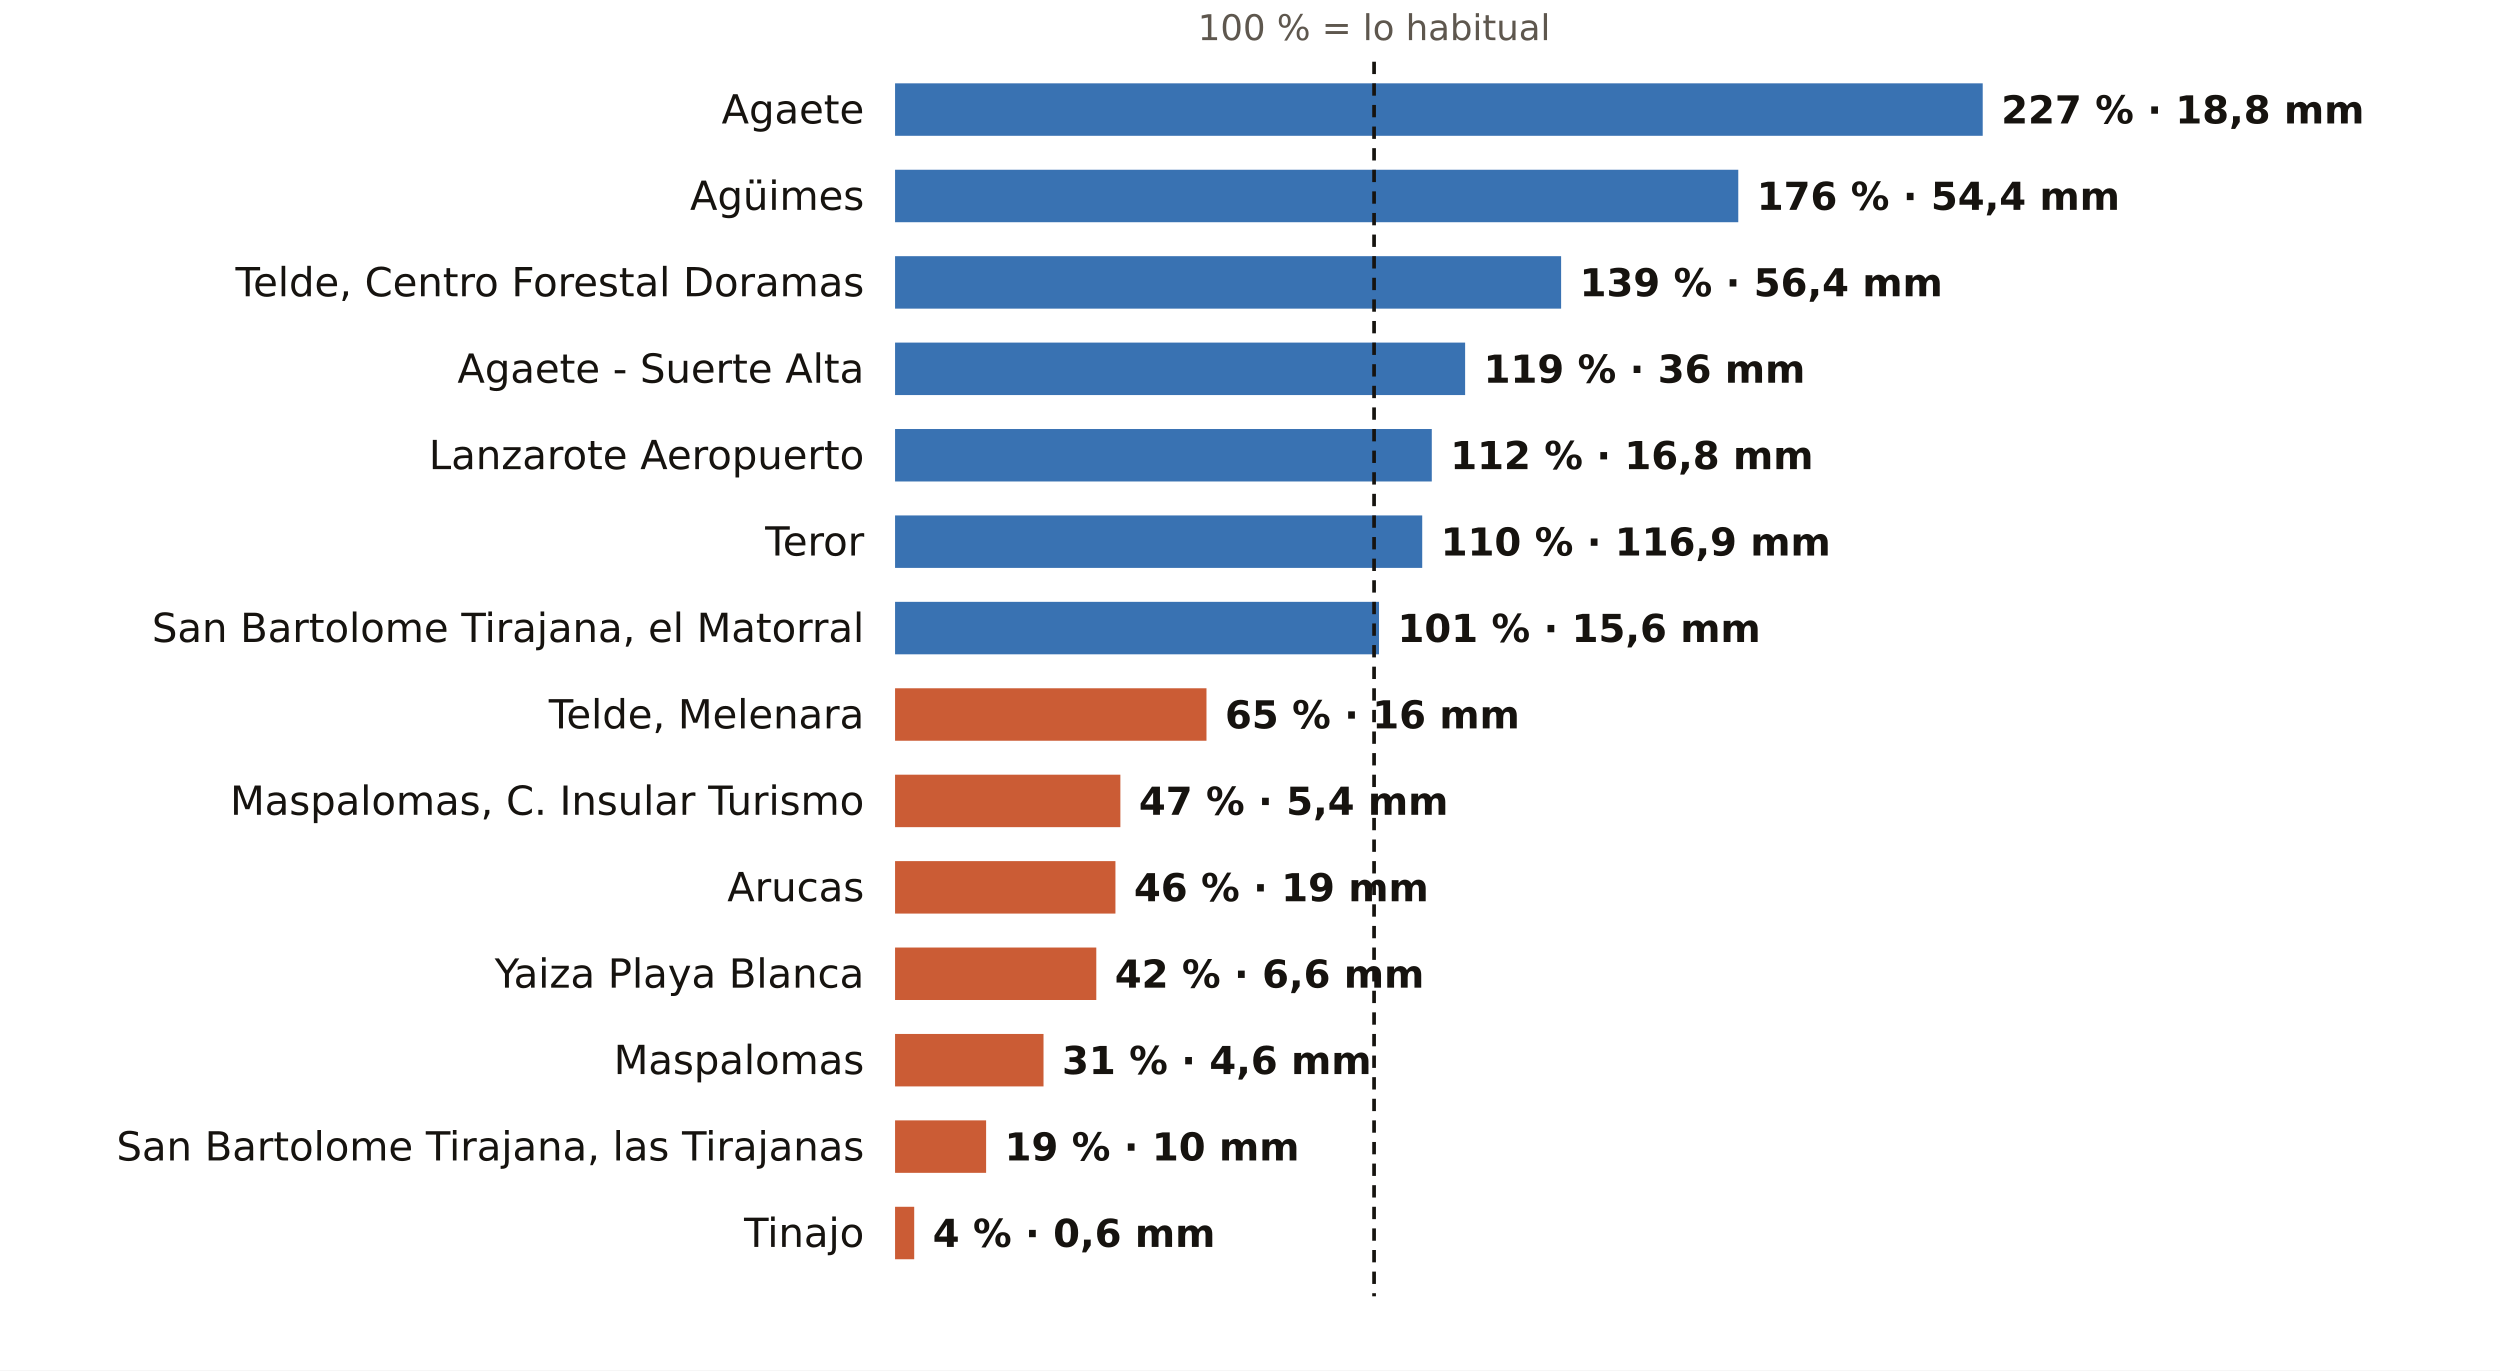
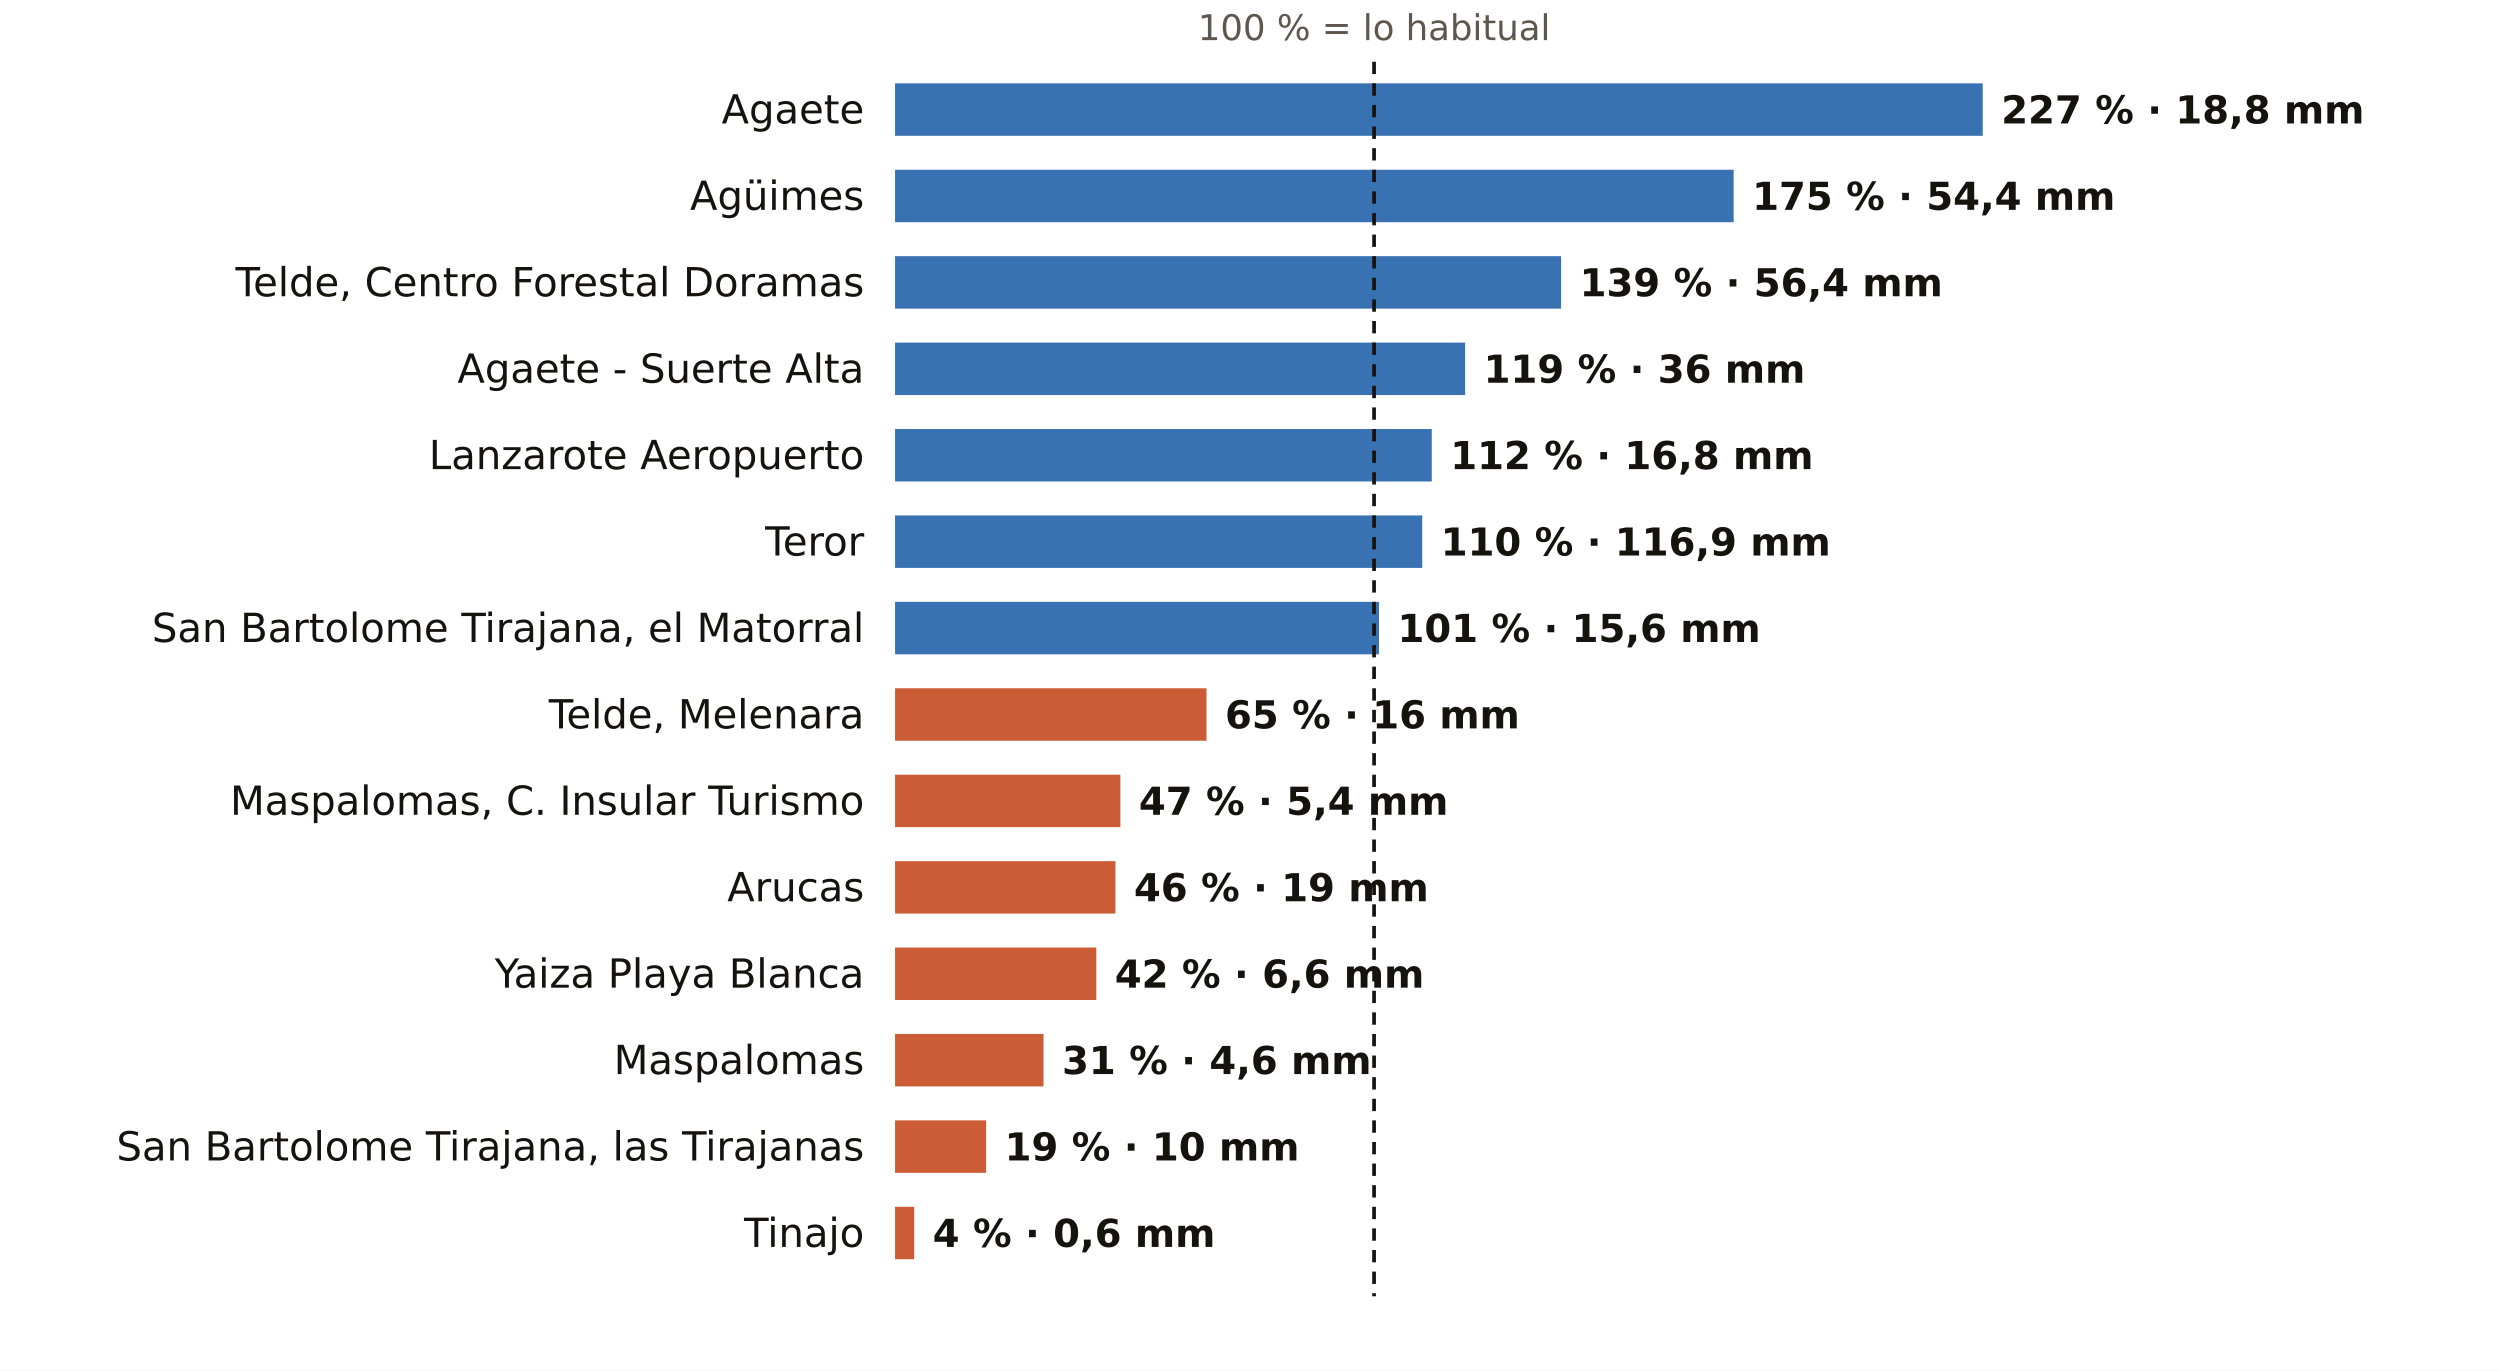
<svg xmlns="http://www.w3.org/2000/svg" viewBox="0 0 810 444" width="810" height="444" role="img" aria-label="El otoño en los pluviómetros de AEMET de Las Palmas: % de lo habitual">
  <rect width="810" height="444" fill="#FFFFFF" />
  <text x="445.2" y="13.0" font-size="11.5" fill="#5E574E" text-anchor="middle" font-weight="400" font-family="Public Sans, DejaVu Sans, Arial, sans-serif">100 % = lo habitual</text>
  <text x="280.0" y="40.0" font-size="13" fill="#16130F" text-anchor="end" font-weight="500" font-family="Public Sans, DejaVu Sans, Arial, sans-serif">Agaete</text>
  <rect x="290" y="27" width="352.4" height="17" fill="#1F5FA8" opacity="0.88" />
  <text x="648.4" y="40.0" font-size="12.5" fill="#16130F" text-anchor="start" font-weight="600" font-family="Public Sans, DejaVu Sans, Arial, sans-serif">227 % · 18,8 mm</text>
  <text x="280.0" y="68.0" font-size="13" fill="#16130F" text-anchor="end" font-weight="500" font-family="Public Sans, DejaVu Sans, Arial, sans-serif">Agüimes</text>
-   <rect x="290" y="55" width="273.2" height="17" fill="#1F5FA8" opacity="0.88" />
-   <text x="569.2" y="68.0" font-size="12.5" fill="#16130F" text-anchor="start" font-weight="600" font-family="Public Sans, DejaVu Sans, Arial, sans-serif">176 % · 54,4 mm</text>
+   <rect x="290" y="55" width="271.7" height="17" fill="#1F5FA8" opacity="0.88" />
+   <text x="567.7" y="68.0" font-size="12.5" fill="#16130F" text-anchor="start" font-weight="600" font-family="Public Sans, DejaVu Sans, Arial, sans-serif">175 % · 54,4 mm</text>
  <text x="280.0" y="96.0" font-size="13" fill="#16130F" text-anchor="end" font-weight="500" font-family="Public Sans, DejaVu Sans, Arial, sans-serif">Telde, Centro Forestal Doramas</text>
  <rect x="290" y="83" width="215.8" height="17" fill="#1F5FA8" opacity="0.88" />
  <text x="511.8" y="96.0" font-size="12.5" fill="#16130F" text-anchor="start" font-weight="600" font-family="Public Sans, DejaVu Sans, Arial, sans-serif">139 % · 56,4 mm</text>
  <text x="280.0" y="124.0" font-size="13" fill="#16130F" text-anchor="end" font-weight="500" font-family="Public Sans, DejaVu Sans, Arial, sans-serif">Agaete - Suerte Alta</text>
  <rect x="290" y="111" width="184.7" height="17" fill="#1F5FA8" opacity="0.88" />
  <text x="480.7" y="124.0" font-size="12.5" fill="#16130F" text-anchor="start" font-weight="600" font-family="Public Sans, DejaVu Sans, Arial, sans-serif">119 % · 36 mm</text>
  <text x="280.0" y="152.0" font-size="13" fill="#16130F" text-anchor="end" font-weight="500" font-family="Public Sans, DejaVu Sans, Arial, sans-serif">Lanzarote Aeropuerto</text>
  <rect x="290" y="139" width="173.9" height="17" fill="#1F5FA8" opacity="0.88" />
  <text x="469.9" y="152.0" font-size="12.5" fill="#16130F" text-anchor="start" font-weight="600" font-family="Public Sans, DejaVu Sans, Arial, sans-serif">112 % · 16,8 mm</text>
  <text x="280.0" y="180.0" font-size="13" fill="#16130F" text-anchor="end" font-weight="500" font-family="Public Sans, DejaVu Sans, Arial, sans-serif">Teror</text>
  <rect x="290" y="167" width="170.8" height="17" fill="#1F5FA8" opacity="0.88" />
  <text x="466.8" y="180.0" font-size="12.5" fill="#16130F" text-anchor="start" font-weight="600" font-family="Public Sans, DejaVu Sans, Arial, sans-serif">110 % · 116,9 mm</text>
  <text x="280.0" y="208.0" font-size="13" fill="#16130F" text-anchor="end" font-weight="500" font-family="Public Sans, DejaVu Sans, Arial, sans-serif">San Bartolome Tirajana, el Matorral</text>
  <rect x="290" y="195" width="156.8" height="17" fill="#1F5FA8" opacity="0.88" />
  <text x="452.8" y="208.0" font-size="12.5" fill="#16130F" text-anchor="start" font-weight="600" font-family="Public Sans, DejaVu Sans, Arial, sans-serif">101 % · 15,6 mm</text>
  <text x="280.0" y="236.0" font-size="13" fill="#16130F" text-anchor="end" font-weight="500" font-family="Public Sans, DejaVu Sans, Arial, sans-serif">Telde, Melenara</text>
  <rect x="290" y="223" width="100.9" height="17" fill="#C4461A" opacity="0.88" />
  <text x="396.9" y="236.0" font-size="12.5" fill="#16130F" text-anchor="start" font-weight="600" font-family="Public Sans, DejaVu Sans, Arial, sans-serif">65 % · 16 mm</text>
  <text x="280.0" y="264.0" font-size="13" fill="#16130F" text-anchor="end" font-weight="500" font-family="Public Sans, DejaVu Sans, Arial, sans-serif">Maspalomas, C. Insular Turismo</text>
  <rect x="290" y="251" width="73.0" height="17" fill="#C4461A" opacity="0.88" />
  <text x="369.0" y="264.0" font-size="12.5" fill="#16130F" text-anchor="start" font-weight="600" font-family="Public Sans, DejaVu Sans, Arial, sans-serif">47 % · 5,4 mm</text>
  <text x="280.0" y="292.0" font-size="13" fill="#16130F" text-anchor="end" font-weight="500" font-family="Public Sans, DejaVu Sans, Arial, sans-serif">Arucas</text>
  <rect x="290" y="279" width="71.4" height="17" fill="#C4461A" opacity="0.88" />
  <text x="367.4" y="292.0" font-size="12.5" fill="#16130F" text-anchor="start" font-weight="600" font-family="Public Sans, DejaVu Sans, Arial, sans-serif">46 % · 19 mm</text>
  <text x="280.0" y="320.0" font-size="13" fill="#16130F" text-anchor="end" font-weight="500" font-family="Public Sans, DejaVu Sans, Arial, sans-serif">Yaiza Playa Blanca</text>
  <rect x="290" y="307" width="65.2" height="17" fill="#C4461A" opacity="0.88" />
  <text x="361.2" y="320.0" font-size="12.5" fill="#16130F" text-anchor="start" font-weight="600" font-family="Public Sans, DejaVu Sans, Arial, sans-serif">42 % · 6,6 mm</text>
  <text x="280.0" y="348.0" font-size="13" fill="#16130F" text-anchor="end" font-weight="500" font-family="Public Sans, DejaVu Sans, Arial, sans-serif">Maspalomas</text>
  <rect x="290" y="335" width="48.1" height="17" fill="#C4461A" opacity="0.88" />
  <text x="344.1" y="348.0" font-size="12.5" fill="#16130F" text-anchor="start" font-weight="600" font-family="Public Sans, DejaVu Sans, Arial, sans-serif">31 % · 4,6 mm</text>
  <text x="280.0" y="376.0" font-size="13" fill="#16130F" text-anchor="end" font-weight="500" font-family="Public Sans, DejaVu Sans, Arial, sans-serif">San Bartolome Tirajana, las Tirajanas</text>
  <rect x="290" y="363" width="29.5" height="17" fill="#C4461A" opacity="0.88" />
  <text x="325.5" y="376.0" font-size="12.5" fill="#16130F" text-anchor="start" font-weight="600" font-family="Public Sans, DejaVu Sans, Arial, sans-serif">19 % · 10 mm</text>
  <text x="280.0" y="404.0" font-size="13" fill="#16130F" text-anchor="end" font-weight="500" font-family="Public Sans, DejaVu Sans, Arial, sans-serif">Tinajo</text>
  <rect x="290" y="391" width="6.2" height="17" fill="#C4461A" opacity="0.88" />
  <text x="302.2" y="404.0" font-size="12.5" fill="#16130F" text-anchor="start" font-weight="600" font-family="Public Sans, DejaVu Sans, Arial, sans-serif">4 % · 0,6 mm</text>
  <line x1="445.2" x2="445.2" y1="20" y2="420" stroke="#16130F" stroke-width="1.2" stroke-dasharray="4 3" />
</svg>
